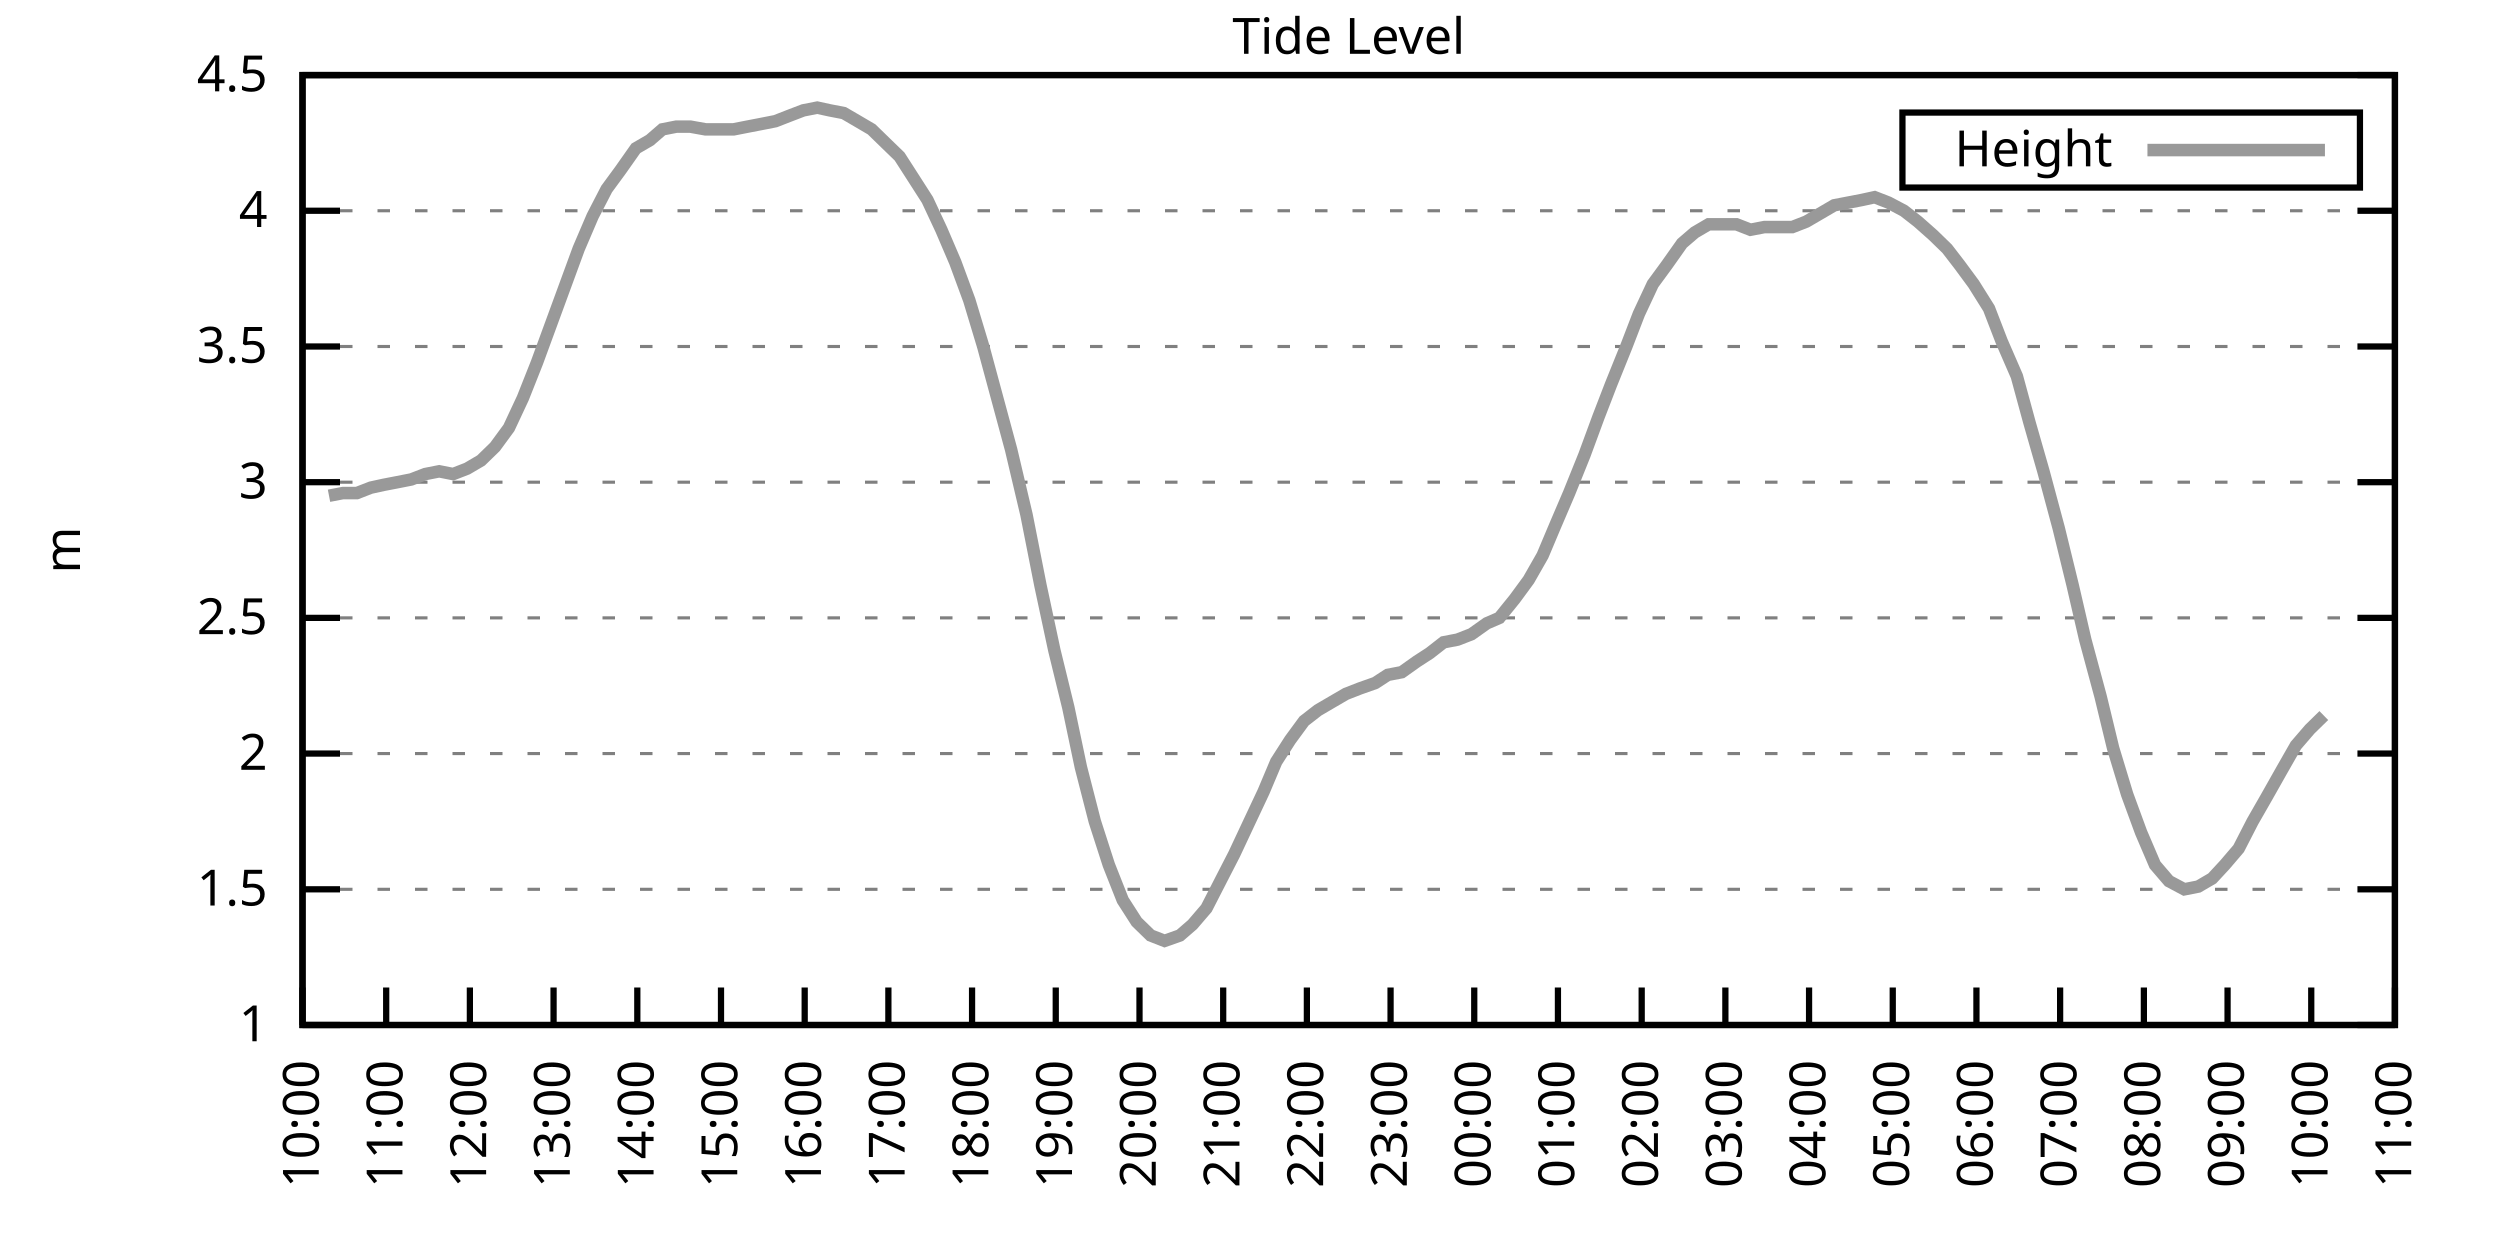
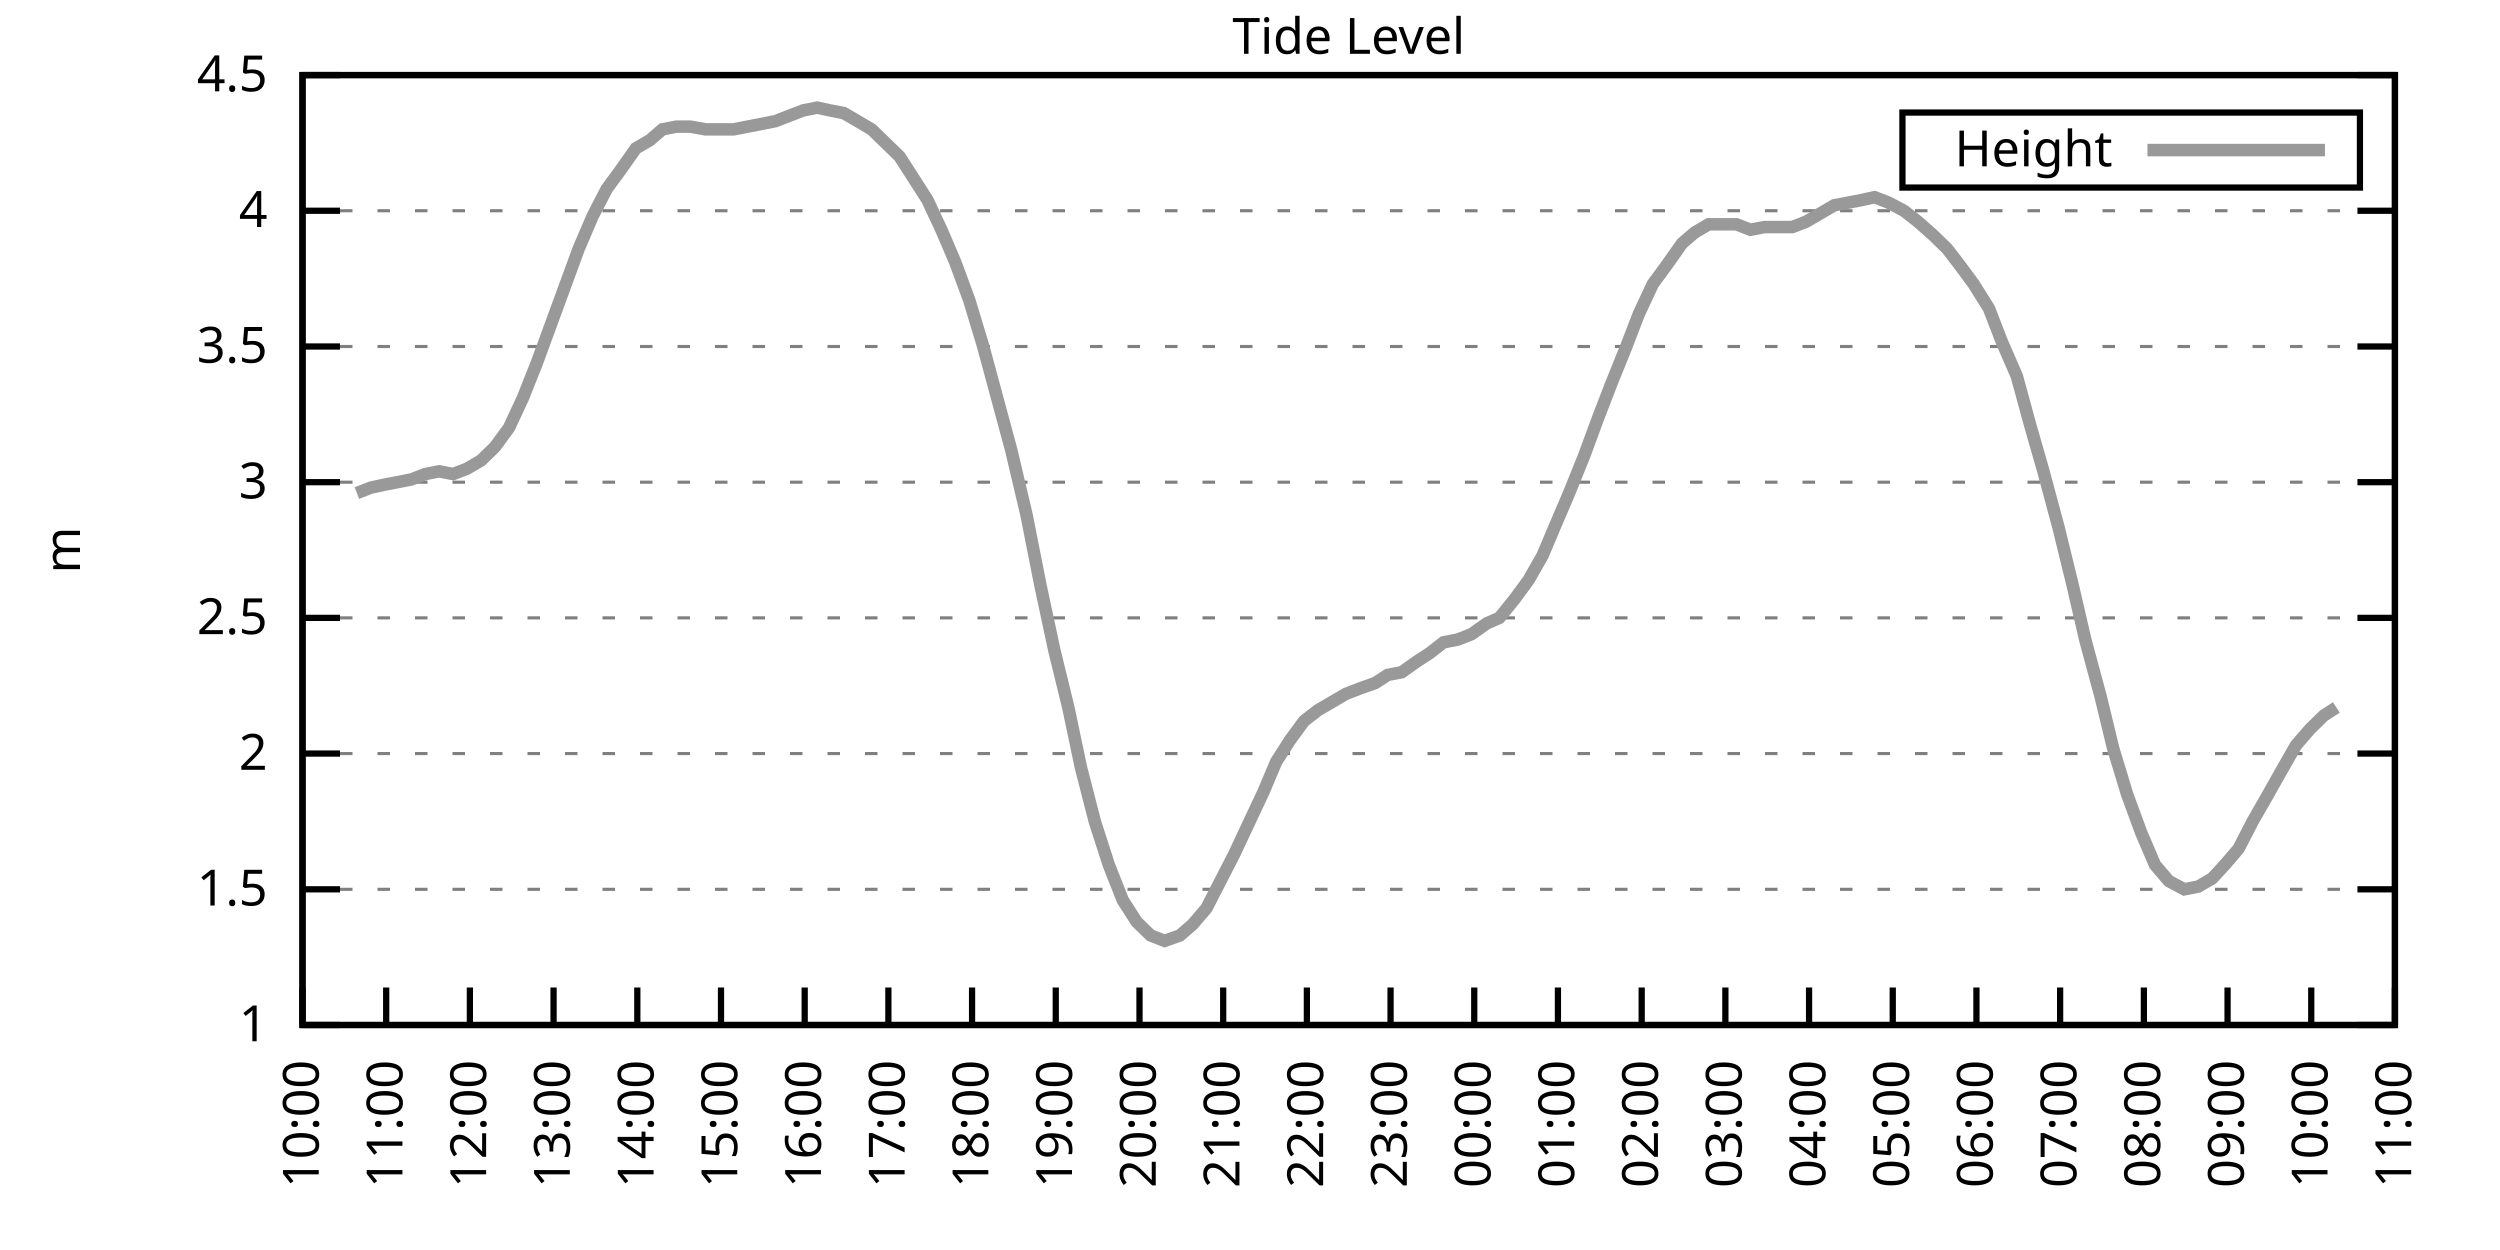
<svg xmlns="http://www.w3.org/2000/svg" xmlns:xlink="http://www.w3.org/1999/xlink" width="400" height="200" viewBox="0 0 400 200">
  <g id="gnuplot_canvas">
    <rect x="0" y="0" width="400" height="200" fill="none" />
    <defs>
      <circle id="gpDot" r="0.5" stroke-width="0.5" stroke="currentColor" />
      <path id="gpPt0" stroke-width="0.333" stroke="currentColor" d="M-1,0 h2 M0,-1 v2" />
      <path id="gpPt1" stroke-width="0.333" stroke="currentColor" d="M-1,-1 L1,1 M1,-1 L-1,1" />
      <path id="gpPt2" stroke-width="0.333" stroke="currentColor" d="M-1,0 L1,0 M0,-1 L0,1 M-1,-1 L1,1 M-1,1 L1,-1" />
      <rect id="gpPt3" stroke-width="0.333" stroke="currentColor" x="-1" y="-1" width="2" height="2" />
      <rect id="gpPt4" stroke-width="0.333" stroke="currentColor" fill="currentColor" x="-1" y="-1" width="2" height="2" />
      <circle id="gpPt5" stroke-width="0.333" stroke="currentColor" cx="0" cy="0" r="1" />
      <use xlink:href="#gpPt5" id="gpPt6" fill="currentColor" stroke="none" />
      <path id="gpPt7" stroke-width="0.333" stroke="currentColor" d="M0,-1.33 L-1.33,0.67 L1.33,0.67 z" />
      <use xlink:href="#gpPt7" id="gpPt8" fill="currentColor" stroke="none" />
      <use xlink:href="#gpPt7" id="gpPt9" stroke="currentColor" transform="rotate(180)" />
      <use xlink:href="#gpPt9" id="gpPt10" fill="currentColor" stroke="none" />
      <use xlink:href="#gpPt3" id="gpPt11" stroke="currentColor" transform="rotate(45)" />
      <use xlink:href="#gpPt11" id="gpPt12" fill="currentColor" stroke="none" />
      <path id="gpPt13" stroke-width="0.333" stroke="currentColor" d="M0,1.330 L1.265,0.411 L0.782,-1.067 L-0.782,-1.076 L-1.265,0.411 z" />
      <use xlink:href="#gpPt13" id="gpPt14" fill="currentColor" stroke="none" />
      <filter id="textbox" filterUnits="objectBoundingBox" x="0" y="0" height="1" width="1">
        <feFlood flood-color="white" flood-opacity="1" result="bgnd" />
        <feComposite in="SourceGraphic" in2="bgnd" operator="atop" />
      </filter>
      <filter id="greybox" filterUnits="objectBoundingBox" x="0" y="0" height="1" width="1">
        <feFlood flood-color="lightgrey" flood-opacity="1" result="grey" />
        <feComposite in="SourceGraphic" in2="grey" operator="atop" />
      </filter>
    </defs>
    <g fill="none" color="white" stroke="currentColor" stroke-width="1.00" stroke-linecap="butt" stroke-linejoin="miter">
</g>
    <g fill="none" color="black" stroke="currentColor" stroke-width="1.00" stroke-linecap="butt" stroke-linejoin="miter">
      <g stroke="none" shape-rendering="crispEdges">
        <polygon fill="rgb(255, 255, 255)" points="48.40,164.00 383.18,164.00 383.18,12.02 48.40,12.02 " />
      </g>
    </g>
    <g fill="none" color="black" stroke="currentColor" stroke-width="1.00" stroke-linecap="butt" stroke-linejoin="miter">
</g>
    <g fill="none" color="black" stroke="black" stroke-width="0.50" stroke-linecap="butt" stroke-linejoin="miter">
</g>
    <g fill="none" color="gray" stroke="currentColor" stroke-width="0.50" stroke-linecap="butt" stroke-linejoin="miter">
      <path stroke="gray" stroke-dasharray="2,4" class="gridline" d="M48.40,164.00 L383.19,164.00  " />
    </g>
    <g fill="none" color="gray" stroke="gray" stroke-width="1.00" stroke-linecap="butt" stroke-linejoin="miter">
</g>
    <g fill="none" color="black" stroke="currentColor" stroke-width="1.00" stroke-linecap="butt" stroke-linejoin="miter">
      <path stroke="black" d="M48.40,164.00 L54.40,164.00 M383.19,164.00 L377.19,164.00  " />
      <g transform="translate(42.80,166.60)" stroke="none" fill="black" font-family="Sans" font-size="8.00" text-anchor="end">
        <text>
          <tspan font-family="Sans"> 1</tspan>
        </text>
      </g>
    </g>
    <g fill="none" color="black" stroke="currentColor" stroke-width="1.00" stroke-linecap="butt" stroke-linejoin="miter">
</g>
    <g fill="none" color="black" stroke="black" stroke-width="0.50" stroke-linecap="butt" stroke-linejoin="miter">
</g>
    <g fill="none" color="gray" stroke="currentColor" stroke-width="0.50" stroke-linecap="butt" stroke-linejoin="miter">
      <path stroke="gray" stroke-dasharray="2,4" class="gridline" d="M48.40,142.29 L383.19,142.29  " />
    </g>
    <g fill="none" color="gray" stroke="gray" stroke-width="1.00" stroke-linecap="butt" stroke-linejoin="miter">
</g>
    <g fill="none" color="black" stroke="currentColor" stroke-width="1.00" stroke-linecap="butt" stroke-linejoin="miter">
      <path stroke="black" d="M48.40,142.29 L54.40,142.29 M383.19,142.29 L377.19,142.29  " />
      <g transform="translate(42.80,144.89)" stroke="none" fill="black" font-family="Sans" font-size="8.00" text-anchor="end">
        <text>
          <tspan font-family="Sans"> 1.5</tspan>
        </text>
      </g>
    </g>
    <g fill="none" color="black" stroke="currentColor" stroke-width="1.00" stroke-linecap="butt" stroke-linejoin="miter">
</g>
    <g fill="none" color="black" stroke="black" stroke-width="0.50" stroke-linecap="butt" stroke-linejoin="miter">
</g>
    <g fill="none" color="gray" stroke="currentColor" stroke-width="0.50" stroke-linecap="butt" stroke-linejoin="miter">
      <path stroke="gray" stroke-dasharray="2,4" class="gridline" d="M48.40,120.57 L383.19,120.57  " />
    </g>
    <g fill="none" color="gray" stroke="gray" stroke-width="1.00" stroke-linecap="butt" stroke-linejoin="miter">
</g>
    <g fill="none" color="black" stroke="currentColor" stroke-width="1.00" stroke-linecap="butt" stroke-linejoin="miter">
      <path stroke="black" d="M48.40,120.57 L54.40,120.57 M383.19,120.57 L377.19,120.57  " />
      <g transform="translate(42.80,123.17)" stroke="none" fill="black" font-family="Sans" font-size="8.00" text-anchor="end">
        <text>
          <tspan font-family="Sans"> 2</tspan>
        </text>
      </g>
    </g>
    <g fill="none" color="black" stroke="currentColor" stroke-width="1.00" stroke-linecap="butt" stroke-linejoin="miter">
</g>
    <g fill="none" color="black" stroke="black" stroke-width="0.50" stroke-linecap="butt" stroke-linejoin="miter">
</g>
    <g fill="none" color="gray" stroke="currentColor" stroke-width="0.50" stroke-linecap="butt" stroke-linejoin="miter">
      <path stroke="gray" stroke-dasharray="2,4" class="gridline" d="M48.40,98.86 L383.19,98.86  " />
    </g>
    <g fill="none" color="gray" stroke="gray" stroke-width="1.00" stroke-linecap="butt" stroke-linejoin="miter">
</g>
    <g fill="none" color="black" stroke="currentColor" stroke-width="1.00" stroke-linecap="butt" stroke-linejoin="miter">
      <path stroke="black" d="M48.40,98.86 L54.40,98.86 M383.19,98.86 L377.19,98.86  " />
      <g transform="translate(42.80,101.46)" stroke="none" fill="black" font-family="Sans" font-size="8.00" text-anchor="end">
        <text>
          <tspan font-family="Sans"> 2.5</tspan>
        </text>
      </g>
    </g>
    <g fill="none" color="black" stroke="currentColor" stroke-width="1.00" stroke-linecap="butt" stroke-linejoin="miter">
</g>
    <g fill="none" color="black" stroke="black" stroke-width="0.50" stroke-linecap="butt" stroke-linejoin="miter">
</g>
    <g fill="none" color="gray" stroke="currentColor" stroke-width="0.50" stroke-linecap="butt" stroke-linejoin="miter">
      <path stroke="gray" stroke-dasharray="2,4" class="gridline" d="M48.40,77.15 L383.19,77.15  " />
    </g>
    <g fill="none" color="gray" stroke="gray" stroke-width="1.00" stroke-linecap="butt" stroke-linejoin="miter">
</g>
    <g fill="none" color="black" stroke="currentColor" stroke-width="1.00" stroke-linecap="butt" stroke-linejoin="miter">
      <path stroke="black" d="M48.40,77.15 L54.40,77.15 M383.19,77.15 L377.19,77.15  " />
      <g transform="translate(42.80,79.75)" stroke="none" fill="black" font-family="Sans" font-size="8.00" text-anchor="end">
        <text>
          <tspan font-family="Sans"> 3</tspan>
        </text>
      </g>
    </g>
    <g fill="none" color="black" stroke="currentColor" stroke-width="1.00" stroke-linecap="butt" stroke-linejoin="miter">
</g>
    <g fill="none" color="black" stroke="black" stroke-width="0.50" stroke-linecap="butt" stroke-linejoin="miter">
</g>
    <g fill="none" color="gray" stroke="currentColor" stroke-width="0.50" stroke-linecap="butt" stroke-linejoin="miter">
      <path stroke="gray" stroke-dasharray="2,4" class="gridline" d="M48.40,55.44 L383.19,55.44  " />
    </g>
    <g fill="none" color="gray" stroke="gray" stroke-width="1.00" stroke-linecap="butt" stroke-linejoin="miter">
</g>
    <g fill="none" color="black" stroke="currentColor" stroke-width="1.00" stroke-linecap="butt" stroke-linejoin="miter">
      <path stroke="black" d="M48.40,55.44 L54.40,55.44 M383.19,55.44 L377.19,55.44  " />
      <g transform="translate(42.80,58.04)" stroke="none" fill="black" font-family="Sans" font-size="8.00" text-anchor="end">
        <text>
          <tspan font-family="Sans"> 3.5</tspan>
        </text>
      </g>
    </g>
    <g fill="none" color="black" stroke="currentColor" stroke-width="1.00" stroke-linecap="butt" stroke-linejoin="miter">
</g>
    <g fill="none" color="black" stroke="black" stroke-width="0.50" stroke-linecap="butt" stroke-linejoin="miter">
</g>
    <g fill="none" color="gray" stroke="currentColor" stroke-width="0.50" stroke-linecap="butt" stroke-linejoin="miter">
      <path stroke="gray" stroke-dasharray="2,4" class="gridline" d="M48.40,33.72 L383.19,33.72  " />
    </g>
    <g fill="none" color="gray" stroke="gray" stroke-width="1.00" stroke-linecap="butt" stroke-linejoin="miter">
</g>
    <g fill="none" color="black" stroke="currentColor" stroke-width="1.00" stroke-linecap="butt" stroke-linejoin="miter">
      <path stroke="black" d="M48.40,33.72 L54.40,33.72 M383.19,33.72 L377.19,33.72  " />
      <g transform="translate(42.80,36.32)" stroke="none" fill="black" font-family="Sans" font-size="8.00" text-anchor="end">
        <text>
          <tspan font-family="Sans"> 4</tspan>
        </text>
      </g>
    </g>
    <g fill="none" color="black" stroke="currentColor" stroke-width="1.00" stroke-linecap="butt" stroke-linejoin="miter">
</g>
    <g fill="none" color="black" stroke="black" stroke-width="0.50" stroke-linecap="butt" stroke-linejoin="miter">
</g>
    <g fill="none" color="gray" stroke="currentColor" stroke-width="0.50" stroke-linecap="butt" stroke-linejoin="miter">
      <path stroke="gray" stroke-dasharray="2,4" class="gridline" d="M48.40,12.01 L383.19,12.01  " />
    </g>
    <g fill="none" color="gray" stroke="gray" stroke-width="1.00" stroke-linecap="butt" stroke-linejoin="miter">
</g>
    <g fill="none" color="black" stroke="currentColor" stroke-width="1.00" stroke-linecap="butt" stroke-linejoin="miter">
      <path stroke="black" d="M48.40,12.01 L54.40,12.01 M383.19,12.01 L377.19,12.01  " />
      <g transform="translate(42.80,14.61)" stroke="none" fill="black" font-family="Sans" font-size="8.00" text-anchor="end">
        <text>
          <tspan font-family="Sans"> 4.5</tspan>
        </text>
      </g>
    </g>
    <g fill="none" color="black" stroke="currentColor" stroke-width="1.00" stroke-linecap="butt" stroke-linejoin="miter">
      <path stroke="black" d="M48.40,164.00 L48.40,158.00  " />
      <g transform="translate(51.00,169.60) rotate(270.00)" stroke="none" fill="black" font-family="Sans" font-size="8.00" text-anchor="end">
        <text>
          <tspan font-family="Sans">10:00</tspan>
        </text>
      </g>
    </g>
    <g fill="none" color="black" stroke="currentColor" stroke-width="1.00" stroke-linecap="butt" stroke-linejoin="miter">
      <path stroke="black" d="M61.79,164.00 L61.79,158.00  " />
      <g transform="translate(64.39,169.60) rotate(270.00)" stroke="none" fill="black" font-family="Sans" font-size="8.00" text-anchor="end">
        <text>
          <tspan font-family="Sans">11:00</tspan>
        </text>
      </g>
    </g>
    <g fill="none" color="black" stroke="currentColor" stroke-width="1.00" stroke-linecap="butt" stroke-linejoin="miter">
      <path stroke="black" d="M75.18,164.00 L75.18,158.00  " />
      <g transform="translate(77.78,169.60) rotate(270.00)" stroke="none" fill="black" font-family="Sans" font-size="8.00" text-anchor="end">
        <text>
          <tspan font-family="Sans">12:00</tspan>
        </text>
      </g>
    </g>
    <g fill="none" color="black" stroke="currentColor" stroke-width="1.00" stroke-linecap="butt" stroke-linejoin="miter">
      <path stroke="black" d="M88.57,164.00 L88.57,158.00  " />
      <g transform="translate(91.17,169.60) rotate(270.00)" stroke="none" fill="black" font-family="Sans" font-size="8.00" text-anchor="end">
        <text>
          <tspan font-family="Sans">13:00</tspan>
        </text>
      </g>
    </g>
    <g fill="none" color="black" stroke="currentColor" stroke-width="1.00" stroke-linecap="butt" stroke-linejoin="miter">
      <path stroke="black" d="M101.97,164.00 L101.97,158.00  " />
      <g transform="translate(104.57,169.60) rotate(270.00)" stroke="none" fill="black" font-family="Sans" font-size="8.00" text-anchor="end">
        <text>
          <tspan font-family="Sans">14:00</tspan>
        </text>
      </g>
    </g>
    <g fill="none" color="black" stroke="currentColor" stroke-width="1.00" stroke-linecap="butt" stroke-linejoin="miter">
      <path stroke="black" d="M115.36,164.00 L115.36,158.00  " />
      <g transform="translate(117.96,169.60) rotate(270.00)" stroke="none" fill="black" font-family="Sans" font-size="8.00" text-anchor="end">
        <text>
          <tspan font-family="Sans">15:00</tspan>
        </text>
      </g>
    </g>
    <g fill="none" color="black" stroke="currentColor" stroke-width="1.00" stroke-linecap="butt" stroke-linejoin="miter">
      <path stroke="black" d="M128.75,164.00 L128.75,158.00  " />
      <g transform="translate(131.35,169.60) rotate(270.00)" stroke="none" fill="black" font-family="Sans" font-size="8.00" text-anchor="end">
        <text>
          <tspan font-family="Sans">16:00</tspan>
        </text>
      </g>
    </g>
    <g fill="none" color="black" stroke="currentColor" stroke-width="1.00" stroke-linecap="butt" stroke-linejoin="miter">
      <path stroke="black" d="M142.14,164.00 L142.14,158.00  " />
      <g transform="translate(144.74,169.60) rotate(270.00)" stroke="none" fill="black" font-family="Sans" font-size="8.00" text-anchor="end">
        <text>
          <tspan font-family="Sans">17:00</tspan>
        </text>
      </g>
    </g>
    <g fill="none" color="black" stroke="currentColor" stroke-width="1.00" stroke-linecap="butt" stroke-linejoin="miter">
      <path stroke="black" d="M155.53,164.00 L155.53,158.00  " />
      <g transform="translate(158.13,169.60) rotate(270.00)" stroke="none" fill="black" font-family="Sans" font-size="8.00" text-anchor="end">
        <text>
          <tspan font-family="Sans">18:00</tspan>
        </text>
      </g>
    </g>
    <g fill="none" color="black" stroke="currentColor" stroke-width="1.00" stroke-linecap="butt" stroke-linejoin="miter">
      <path stroke="black" d="M168.92,164.00 L168.92,158.00  " />
      <g transform="translate(171.52,169.60) rotate(270.00)" stroke="none" fill="black" font-family="Sans" font-size="8.00" text-anchor="end">
        <text>
          <tspan font-family="Sans">19:00</tspan>
        </text>
      </g>
    </g>
    <g fill="none" color="black" stroke="currentColor" stroke-width="1.00" stroke-linecap="butt" stroke-linejoin="miter">
      <path stroke="black" d="M182.32,164.00 L182.32,158.00  " />
      <g transform="translate(184.92,169.60) rotate(270.00)" stroke="none" fill="black" font-family="Sans" font-size="8.00" text-anchor="end">
        <text>
          <tspan font-family="Sans">20:00</tspan>
        </text>
      </g>
    </g>
    <g fill="none" color="black" stroke="currentColor" stroke-width="1.00" stroke-linecap="butt" stroke-linejoin="miter">
      <path stroke="black" d="M195.71,164.00 L195.71,158.00  " />
      <g transform="translate(198.31,169.60) rotate(270.00)" stroke="none" fill="black" font-family="Sans" font-size="8.00" text-anchor="end">
        <text>
          <tspan font-family="Sans">21:00</tspan>
        </text>
      </g>
    </g>
    <g fill="none" color="black" stroke="currentColor" stroke-width="1.00" stroke-linecap="butt" stroke-linejoin="miter">
      <path stroke="black" d="M209.10,164.00 L209.10,158.00  " />
      <g transform="translate(211.70,169.60) rotate(270.00)" stroke="none" fill="black" font-family="Sans" font-size="8.00" text-anchor="end">
        <text>
          <tspan font-family="Sans">22:00</tspan>
        </text>
      </g>
    </g>
    <g fill="none" color="black" stroke="currentColor" stroke-width="1.00" stroke-linecap="butt" stroke-linejoin="miter">
      <path stroke="black" d="M222.49,164.00 L222.49,158.00  " />
      <g transform="translate(225.09,169.60) rotate(270.00)" stroke="none" fill="black" font-family="Sans" font-size="8.00" text-anchor="end">
        <text>
          <tspan font-family="Sans">23:00</tspan>
        </text>
      </g>
    </g>
    <g fill="none" color="black" stroke="currentColor" stroke-width="1.00" stroke-linecap="butt" stroke-linejoin="miter">
      <path stroke="black" d="M235.88,164.00 L235.88,158.00  " />
      <g transform="translate(238.48,169.60) rotate(270.00)" stroke="none" fill="black" font-family="Sans" font-size="8.00" text-anchor="end">
        <text>
          <tspan font-family="Sans">00:00</tspan>
        </text>
      </g>
    </g>
    <g fill="none" color="black" stroke="currentColor" stroke-width="1.00" stroke-linecap="butt" stroke-linejoin="miter">
      <path stroke="black" d="M249.27,164.00 L249.27,158.00  " />
      <g transform="translate(251.87,169.60) rotate(270.00)" stroke="none" fill="black" font-family="Sans" font-size="8.00" text-anchor="end">
        <text>
          <tspan font-family="Sans">01:00</tspan>
        </text>
      </g>
    </g>
    <g fill="none" color="black" stroke="currentColor" stroke-width="1.00" stroke-linecap="butt" stroke-linejoin="miter">
      <path stroke="black" d="M262.67,164.00 L262.67,158.00  " />
      <g transform="translate(265.27,169.60) rotate(270.00)" stroke="none" fill="black" font-family="Sans" font-size="8.00" text-anchor="end">
        <text>
          <tspan font-family="Sans">02:00</tspan>
        </text>
      </g>
    </g>
    <g fill="none" color="black" stroke="currentColor" stroke-width="1.00" stroke-linecap="butt" stroke-linejoin="miter">
      <path stroke="black" d="M276.06,164.00 L276.06,158.00  " />
      <g transform="translate(278.66,169.60) rotate(270.00)" stroke="none" fill="black" font-family="Sans" font-size="8.00" text-anchor="end">
        <text>
          <tspan font-family="Sans">03:00</tspan>
        </text>
      </g>
    </g>
    <g fill="none" color="black" stroke="currentColor" stroke-width="1.00" stroke-linecap="butt" stroke-linejoin="miter">
      <path stroke="black" d="M289.45,164.00 L289.45,158.00  " />
      <g transform="translate(292.05,169.60) rotate(270.00)" stroke="none" fill="black" font-family="Sans" font-size="8.00" text-anchor="end">
        <text>
          <tspan font-family="Sans">04:00</tspan>
        </text>
      </g>
    </g>
    <g fill="none" color="black" stroke="currentColor" stroke-width="1.00" stroke-linecap="butt" stroke-linejoin="miter">
      <path stroke="black" d="M302.84,164.00 L302.84,158.00  " />
      <g transform="translate(305.44,169.60) rotate(270.00)" stroke="none" fill="black" font-family="Sans" font-size="8.00" text-anchor="end">
        <text>
          <tspan font-family="Sans">05:00</tspan>
        </text>
      </g>
    </g>
    <g fill="none" color="black" stroke="currentColor" stroke-width="1.00" stroke-linecap="butt" stroke-linejoin="miter">
      <path stroke="black" d="M316.23,164.00 L316.23,158.00  " />
      <g transform="translate(318.83,169.60) rotate(270.00)" stroke="none" fill="black" font-family="Sans" font-size="8.00" text-anchor="end">
        <text>
          <tspan font-family="Sans">06:00</tspan>
        </text>
      </g>
    </g>
    <g fill="none" color="black" stroke="currentColor" stroke-width="1.00" stroke-linecap="butt" stroke-linejoin="miter">
      <path stroke="black" d="M329.62,164.00 L329.62,158.00  " />
      <g transform="translate(332.22,169.60) rotate(270.00)" stroke="none" fill="black" font-family="Sans" font-size="8.00" text-anchor="end">
        <text>
          <tspan font-family="Sans">07:00</tspan>
        </text>
      </g>
    </g>
    <g fill="none" color="black" stroke="currentColor" stroke-width="1.00" stroke-linecap="butt" stroke-linejoin="miter">
      <path stroke="black" d="M343.02,164.00 L343.02,158.00  " />
      <g transform="translate(345.62,169.60) rotate(270.00)" stroke="none" fill="black" font-family="Sans" font-size="8.00" text-anchor="end">
        <text>
          <tspan font-family="Sans">08:00</tspan>
        </text>
      </g>
    </g>
    <g fill="none" color="black" stroke="currentColor" stroke-width="1.00" stroke-linecap="butt" stroke-linejoin="miter">
      <path stroke="black" d="M356.41,164.00 L356.41,158.00  " />
      <g transform="translate(359.01,169.60) rotate(270.00)" stroke="none" fill="black" font-family="Sans" font-size="8.00" text-anchor="end">
        <text>
          <tspan font-family="Sans">09:00</tspan>
        </text>
      </g>
    </g>
    <g fill="none" color="black" stroke="currentColor" stroke-width="1.00" stroke-linecap="butt" stroke-linejoin="miter">
      <path stroke="black" d="M369.80,164.00 L369.80,158.00  " />
      <g transform="translate(372.40,169.60) rotate(270.00)" stroke="none" fill="black" font-family="Sans" font-size="8.00" text-anchor="end">
        <text>
          <tspan font-family="Sans">10:00</tspan>
        </text>
      </g>
    </g>
    <g fill="none" color="black" stroke="currentColor" stroke-width="1.00" stroke-linecap="butt" stroke-linejoin="miter">
      <path stroke="black" d="M383.19,164.00 L383.19,158.00  " />
      <g transform="translate(385.79,169.60) rotate(270.00)" stroke="none" fill="black" font-family="Sans" font-size="8.00" text-anchor="end">
        <text>
          <tspan font-family="Sans">11:00</tspan>
        </text>
      </g>
    </g>
    <g fill="none" color="black" stroke="currentColor" stroke-width="1.00" stroke-linecap="butt" stroke-linejoin="miter">
</g>
    <g fill="none" color="black" stroke="currentColor" stroke-width="1.00" stroke-linecap="butt" stroke-linejoin="miter">
      <path stroke="black" d="M48.40,12.01 L48.40,164.00 L383.19,164.00 L383.19,12.01 L48.40,12.01 Z  " />
    </g>
    <g fill="none" color="black" stroke="currentColor" stroke-width="1.00" stroke-linecap="butt" stroke-linejoin="miter">
</g>
    <g fill="none" color="black" stroke="currentColor" stroke-width="1.00" stroke-linecap="butt" stroke-linejoin="miter">
      <path stroke="black" d="M304.39,30.01 L304.39,18.01 L377.59,18.01 L377.59,30.01 L304.39,30.01 Z  " />
    </g>
    <g id="Tide_level_plot_1">
      <g fill="none" color="white" stroke="black" stroke-width="2.00" stroke-linecap="butt" stroke-linejoin="miter">
</g>
      <g fill="none" color="black" stroke="currentColor" stroke-width="2.00" stroke-linecap="butt" stroke-linejoin="miter">
        <g transform="translate(337.99,26.61)" stroke="none" fill="black" font-family="Sans" font-size="8.00" text-anchor="end">
          <text>
            <tspan font-family="Sans">Height</tspan>
          </text>
        </g>
      </g>
      <g fill="none" color="black" stroke="currentColor" stroke-width="2.00" stroke-linecap="butt" stroke-linejoin="miter">
-         <path stroke="rgb(153, 153, 153)" d="M343.59,24.01 L371.99,24.01 M52.64,79.32 L54.87,78.89 L57.10,78.89 L59.34,78.02 L61.35,77.58 L63.58,77.15   L65.81,76.71 L68.04,75.85 L70.27,75.41 L72.50,75.85 L74.74,74.98 L76.97,73.67 L79.20,71.50 L81.43,68.46   L83.66,63.69 L85.90,58.04 L88.13,51.96 L90.36,45.88 L92.59,39.80 L94.82,34.59 L97.06,30.25 L99.29,27.21   L101.74,23.73 L103.98,22.43 L105.98,20.70 L108.22,20.26 L110.45,20.26 L112.90,20.70 L114.91,20.70 L117.37,20.70   L119.60,20.26 L121.83,19.83 L124.06,19.39 L126.29,18.52 L128.53,17.66 L130.76,17.22 L132.77,17.66 L135.00,18.09   L137.23,19.39 L139.46,20.70 L141.69,22.87 L143.93,25.04 L146.16,28.51 L148.39,31.99 L150.62,36.76 L152.85,41.97   L155.09,48.05 L157.32,55.44 L159.55,63.69 L161.78,71.94 L164.24,82.36 L166.47,93.65 L168.70,104.07 L170.93,113.19   L172.94,122.75 L175.17,131.43 L177.41,138.38 L179.64,144.02 L181.87,147.50 L184.10,149.67 L186.33,150.54 L188.79,149.67   L190.80,147.93 L193.03,145.33 L195.48,140.55 L197.49,136.64 L199.73,131.86 L202.18,126.65 L204.19,121.88 L206.42,118.40   L208.65,115.36 L210.88,113.63 L213.12,112.32 L215.35,111.02 L217.58,110.15 L220.04,109.28 L222.04,107.98 L224.28,107.55   L226.73,105.81 L228.74,104.51 L230.97,102.77 L233.20,102.34 L235.44,101.47 L237.89,99.73 L239.90,98.86 L242.36,95.82   L244.59,92.78 L246.82,88.87 L248.83,84.10 L251.06,78.89 L253.51,72.81 L255.75,66.73 L257.76,61.52 L260.21,55.44   L262.22,50.22 L264.45,45.45 L266.68,42.41 L269.14,38.93 L271.15,37.20 L273.38,35.89 L275.61,35.89 L277.84,35.89   L280.07,36.76 L282.31,36.33 L284.54,36.33 L286.77,36.33 L289.00,35.46 L291.23,34.16 L293.47,32.85 L295.70,32.42   L297.93,31.99 L299.94,31.55 L302.17,32.42 L304.63,33.72 L306.86,35.46 L309.31,37.63 L311.54,39.80 L313.55,42.41   L315.79,45.45 L318.24,49.36 L320.25,54.57 L322.70,60.21 L324.71,67.59 L326.95,75.41 L329.40,84.53 L331.63,93.65   L333.64,102.34 L336.10,111.45 L338.10,119.71 L340.34,127.09 L342.57,133.17 L344.80,138.38 L347.03,140.98 L349.49,142.29   L351.72,141.85 L353.95,140.55 L355.96,138.38 L358.19,135.77 L360.42,131.43 L362.66,127.52 L365.11,123.18 L367.34,119.27   L369.58,116.67 L371.81,114.49  " />
+         <path stroke="rgb(153, 153, 153)" d="M343.59,24.01 L371.99,24.01 M57.10,78.89 L59.34,78.02 L61.35,77.58 L63.58,77.15 L65.81,76.71 L68.04,75.85   L70.27,75.41 L72.50,75.85 L74.74,74.98 L76.97,73.67 L79.20,71.50 L81.43,68.46 L83.66,63.69 L85.90,58.04   L88.13,51.96 L90.36,45.88 L92.59,39.80 L94.82,34.59 L97.06,30.25 L99.29,27.21 L101.74,23.73 L103.98,22.43   L105.98,20.70 L108.22,20.26 L110.45,20.26 L112.90,20.70 L114.91,20.70 L117.37,20.70 L119.60,20.26 L121.83,19.83   L124.06,19.39 L126.29,18.52 L128.53,17.66 L130.76,17.22 L132.77,17.66 L135.00,18.09 L137.23,19.39 L139.46,20.70   L141.69,22.87 L143.93,25.04 L146.16,28.51 L148.39,31.99 L150.62,36.76 L152.85,41.97 L155.09,48.05 L157.32,55.44   L159.55,63.69 L161.78,71.94 L164.24,82.36 L166.47,93.65 L168.70,104.07 L170.93,113.19 L172.94,122.75 L175.17,131.43   L177.41,138.38 L179.64,144.02 L181.87,147.50 L184.10,149.67 L186.33,150.54 L188.79,149.67 L190.80,147.93 L193.03,145.33   L195.48,140.55 L197.49,136.64 L199.73,131.86 L202.18,126.65 L204.19,121.88 L206.42,118.40 L208.65,115.36 L210.88,113.63   L213.12,112.32 L215.35,111.02 L217.58,110.15 L220.04,109.28 L222.04,107.98 L224.28,107.55 L226.73,105.81 L228.74,104.51   L230.97,102.77 L233.20,102.34 L235.44,101.47 L237.89,99.73 L239.90,98.86 L242.36,95.82 L244.59,92.78 L246.82,88.87   L248.83,84.10 L251.06,78.89 L253.51,72.81 L255.75,66.73 L257.76,61.52 L260.21,55.44 L262.22,50.22 L264.45,45.45   L266.68,42.41 L269.14,38.93 L271.15,37.20 L273.38,35.89 L275.61,35.89 L277.84,35.89 L280.07,36.76 L282.31,36.33   L284.54,36.33 L286.77,36.33 L289.00,35.46 L291.23,34.16 L293.47,32.85 L295.70,32.42 L297.93,31.99 L299.94,31.55   L302.17,32.42 L304.63,33.72 L306.86,35.46 L309.31,37.63 L311.54,39.80 L313.55,42.41 L315.79,45.45 L318.24,49.36   L320.25,54.57 L322.70,60.21 L324.71,67.59 L326.95,75.41 L329.40,84.53 L331.63,93.65 L333.64,102.34 L336.10,111.45   L338.10,119.71 L340.34,127.09 L342.57,133.17 L344.80,138.38 L347.03,140.98 L349.49,142.29 L351.72,141.85 L353.95,140.55   L355.96,138.38 L358.19,135.77 L360.42,131.43 L362.66,127.52 L365.11,123.18 L367.34,119.27 L369.58,116.67 L371.81,114.49   L373.82,113.19  " />
      </g>
    </g>
    <g fill="none" color="black" stroke="currentColor" stroke-width="2.00" stroke-linecap="butt" stroke-linejoin="miter">
</g>
    <g fill="none" color="black" stroke="black" stroke-width="1.00" stroke-linecap="butt" stroke-linejoin="miter">
</g>
    <g fill="none" color="black" stroke="currentColor" stroke-width="1.00" stroke-linecap="butt" stroke-linejoin="miter">
      <path stroke="black" d="M48.40,12.01 L48.40,164.00 L383.19,164.00 L383.19,12.01 L48.40,12.01 Z  " />
      <g transform="translate(12.80,88.01) rotate(270.00)" stroke="none" fill="black" font-family="Sans" font-size="8.00" text-anchor="middle">
        <text>
          <tspan font-family="Sans">m</tspan>
        </text>
      </g>
    </g>
    <g fill="none" color="black" stroke="currentColor" stroke-width="1.00" stroke-linecap="butt" stroke-linejoin="miter">
</g>
    <g fill="none" color="black" stroke="currentColor" stroke-width="1.00" stroke-linecap="butt" stroke-linejoin="miter">
      <g transform="translate(215.79,8.61)" stroke="none" fill="black" font-family="Sans" font-size="8.00" text-anchor="middle">
        <text>
          <tspan font-family="Sans">Tide Level</tspan>
        </text>
      </g>
    </g>
    <g fill="none" color="black" stroke="currentColor" stroke-width="1.00" stroke-linecap="butt" stroke-linejoin="miter">
</g>
  </g>
</svg>
